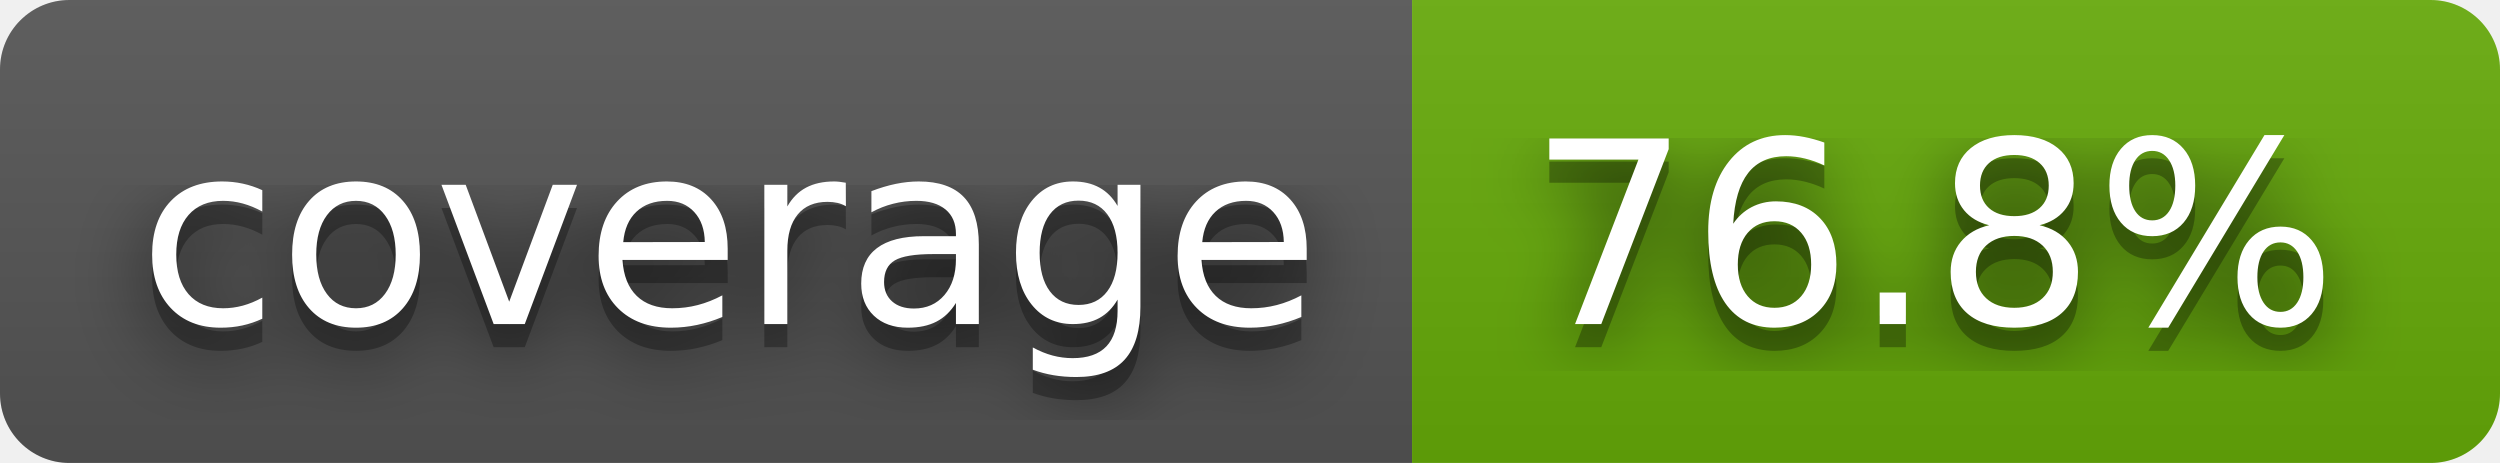
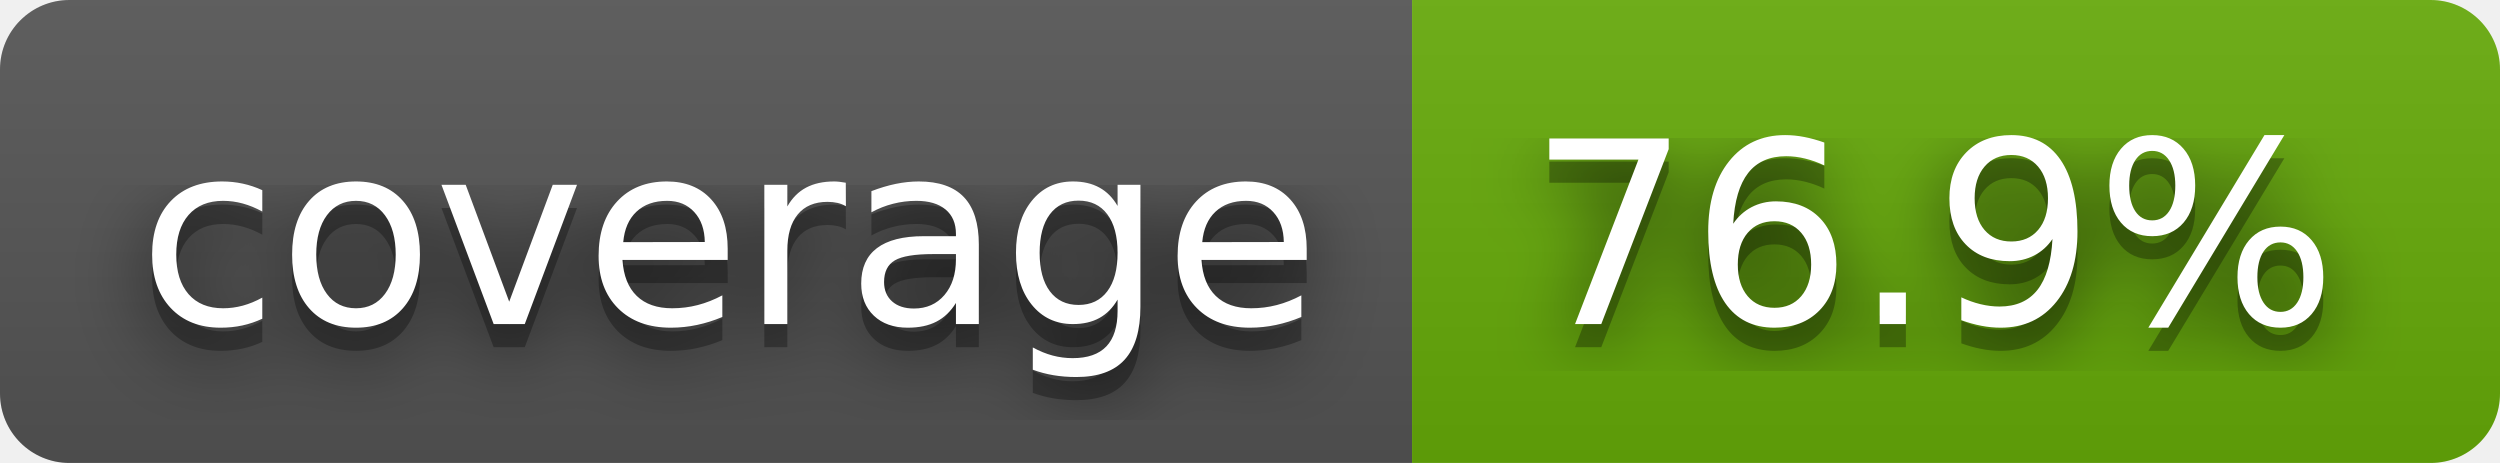
- <svg xmlns="http://www.w3.org/2000/svg" width="108" height="20" role="img" aria-label="coverage: 76.8%">
+ <svg xmlns="http://www.w3.org/2000/svg" width="108" height="20" role="img" aria-label="coverage: 76.9%">
  <filter id="blur">
    <feGaussianBlur stdDeviation="16" />
  </filter>
  <linearGradient id="s" x2="0" y2="100%">
    <stop offset="0" stop-color="#bbb" stop-opacity=".1" />
    <stop offset="1" stop-opacity=".1" />
  </linearGradient>
  <clipPath id="r">
    <rect width="108" height="20" rx="3" />
  </clipPath>
  <g clip-path="url(#r)">
    <rect width="61" height="20" fill="#555" />
    <rect x="61" width="47" height="20" fill="#67ac09" />
    <rect width="108" height="20" fill="url(#s)" />
  </g>
  <g fill="#fff" text-anchor="middle" font-family="Verdana,Geneva,DejaVu Sans,sans-serif" text-rendering="geometricPrecision" font-size="110">
    <g transform="scale(.1)">
      <g aria-hidden="true" fill="#010101">
        <text x="315" y="150" fill-opacity=".8" filter="url(#blur)" textLength="510">coverage</text>
        <text x="315" y="150" fill-opacity=".3" textLength="510">coverage</text>
      </g>
      <text x="315" y="140" textLength="510">coverage</text>
    </g>
    <g transform="scale(.1)">
      <g aria-hidden="true" fill="#010101">
-         <text x="835" y="150" fill-opacity=".8" filter="url(#blur)" textLength="370">76.8%</text>
-         <text x="835" y="150" fill-opacity=".3" textLength="370">76.8%</text>
+         <text x="835" y="150" fill-opacity=".8" filter="url(#blur)" textLength="370">76.9%</text>
+         <text x="835" y="150" fill-opacity=".3" textLength="370">76.9%</text>
      </g>
-       <text x="835" y="140" textLength="370">76.8%</text>
+       <text x="835" y="140" textLength="370">76.9%</text>
    </g>
  </g>
</svg>
